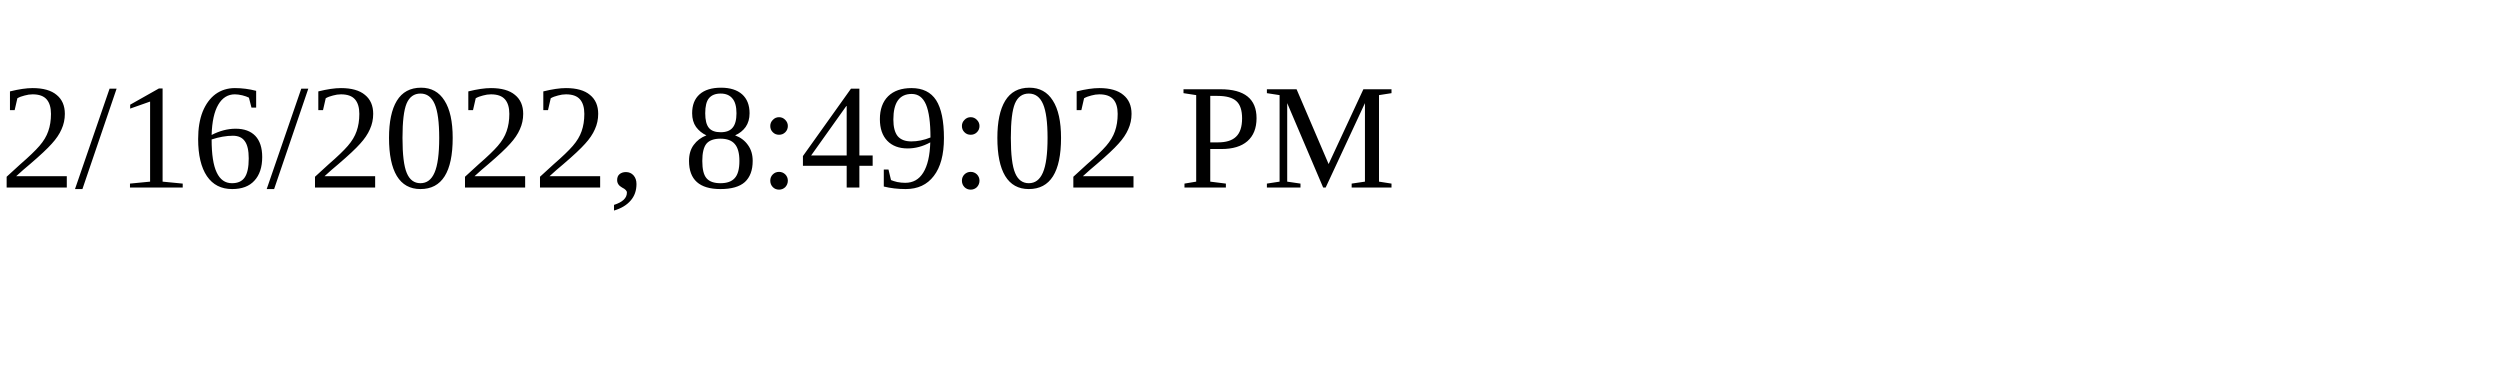
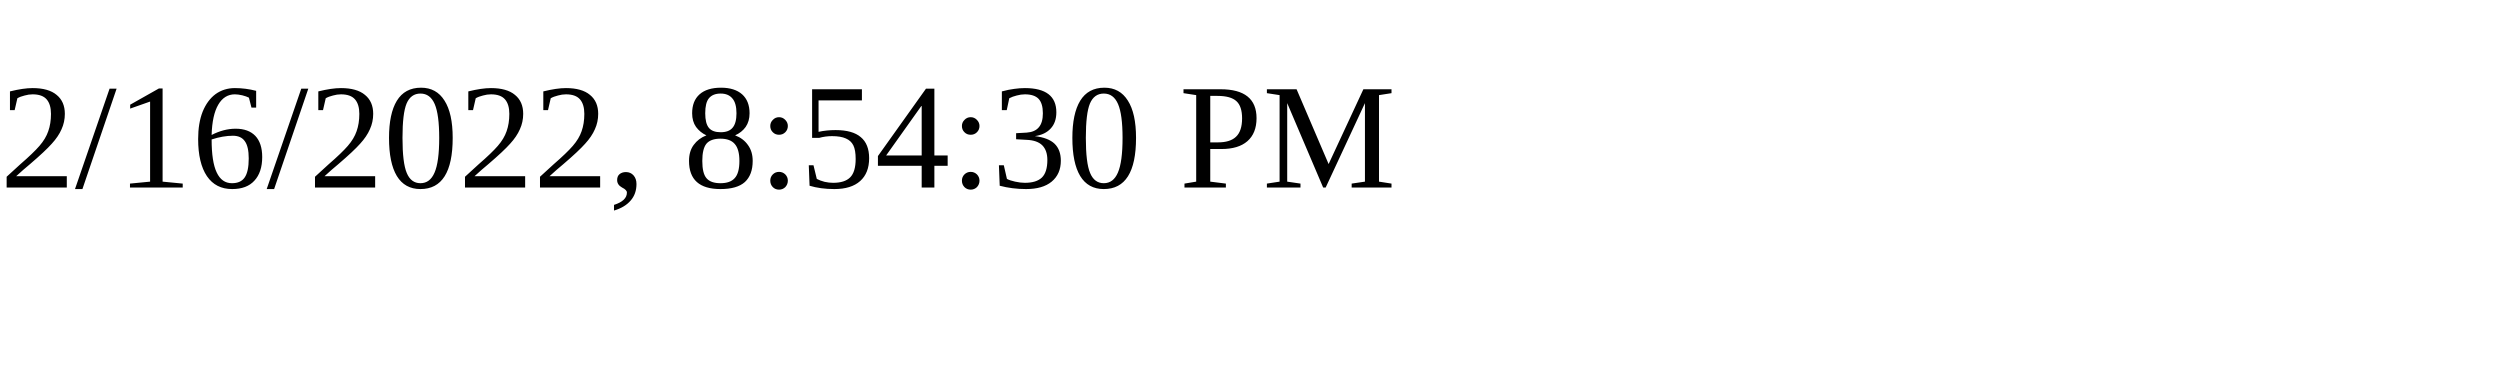
<svg xmlns="http://www.w3.org/2000/svg" height="30" width="200">
-   <text x="0" y="15">2/16/2022, 8:49:02 PM</text>
+   <text x="0" y="15">2/16/2022, 8:54:30 PM</text>
</svg>
